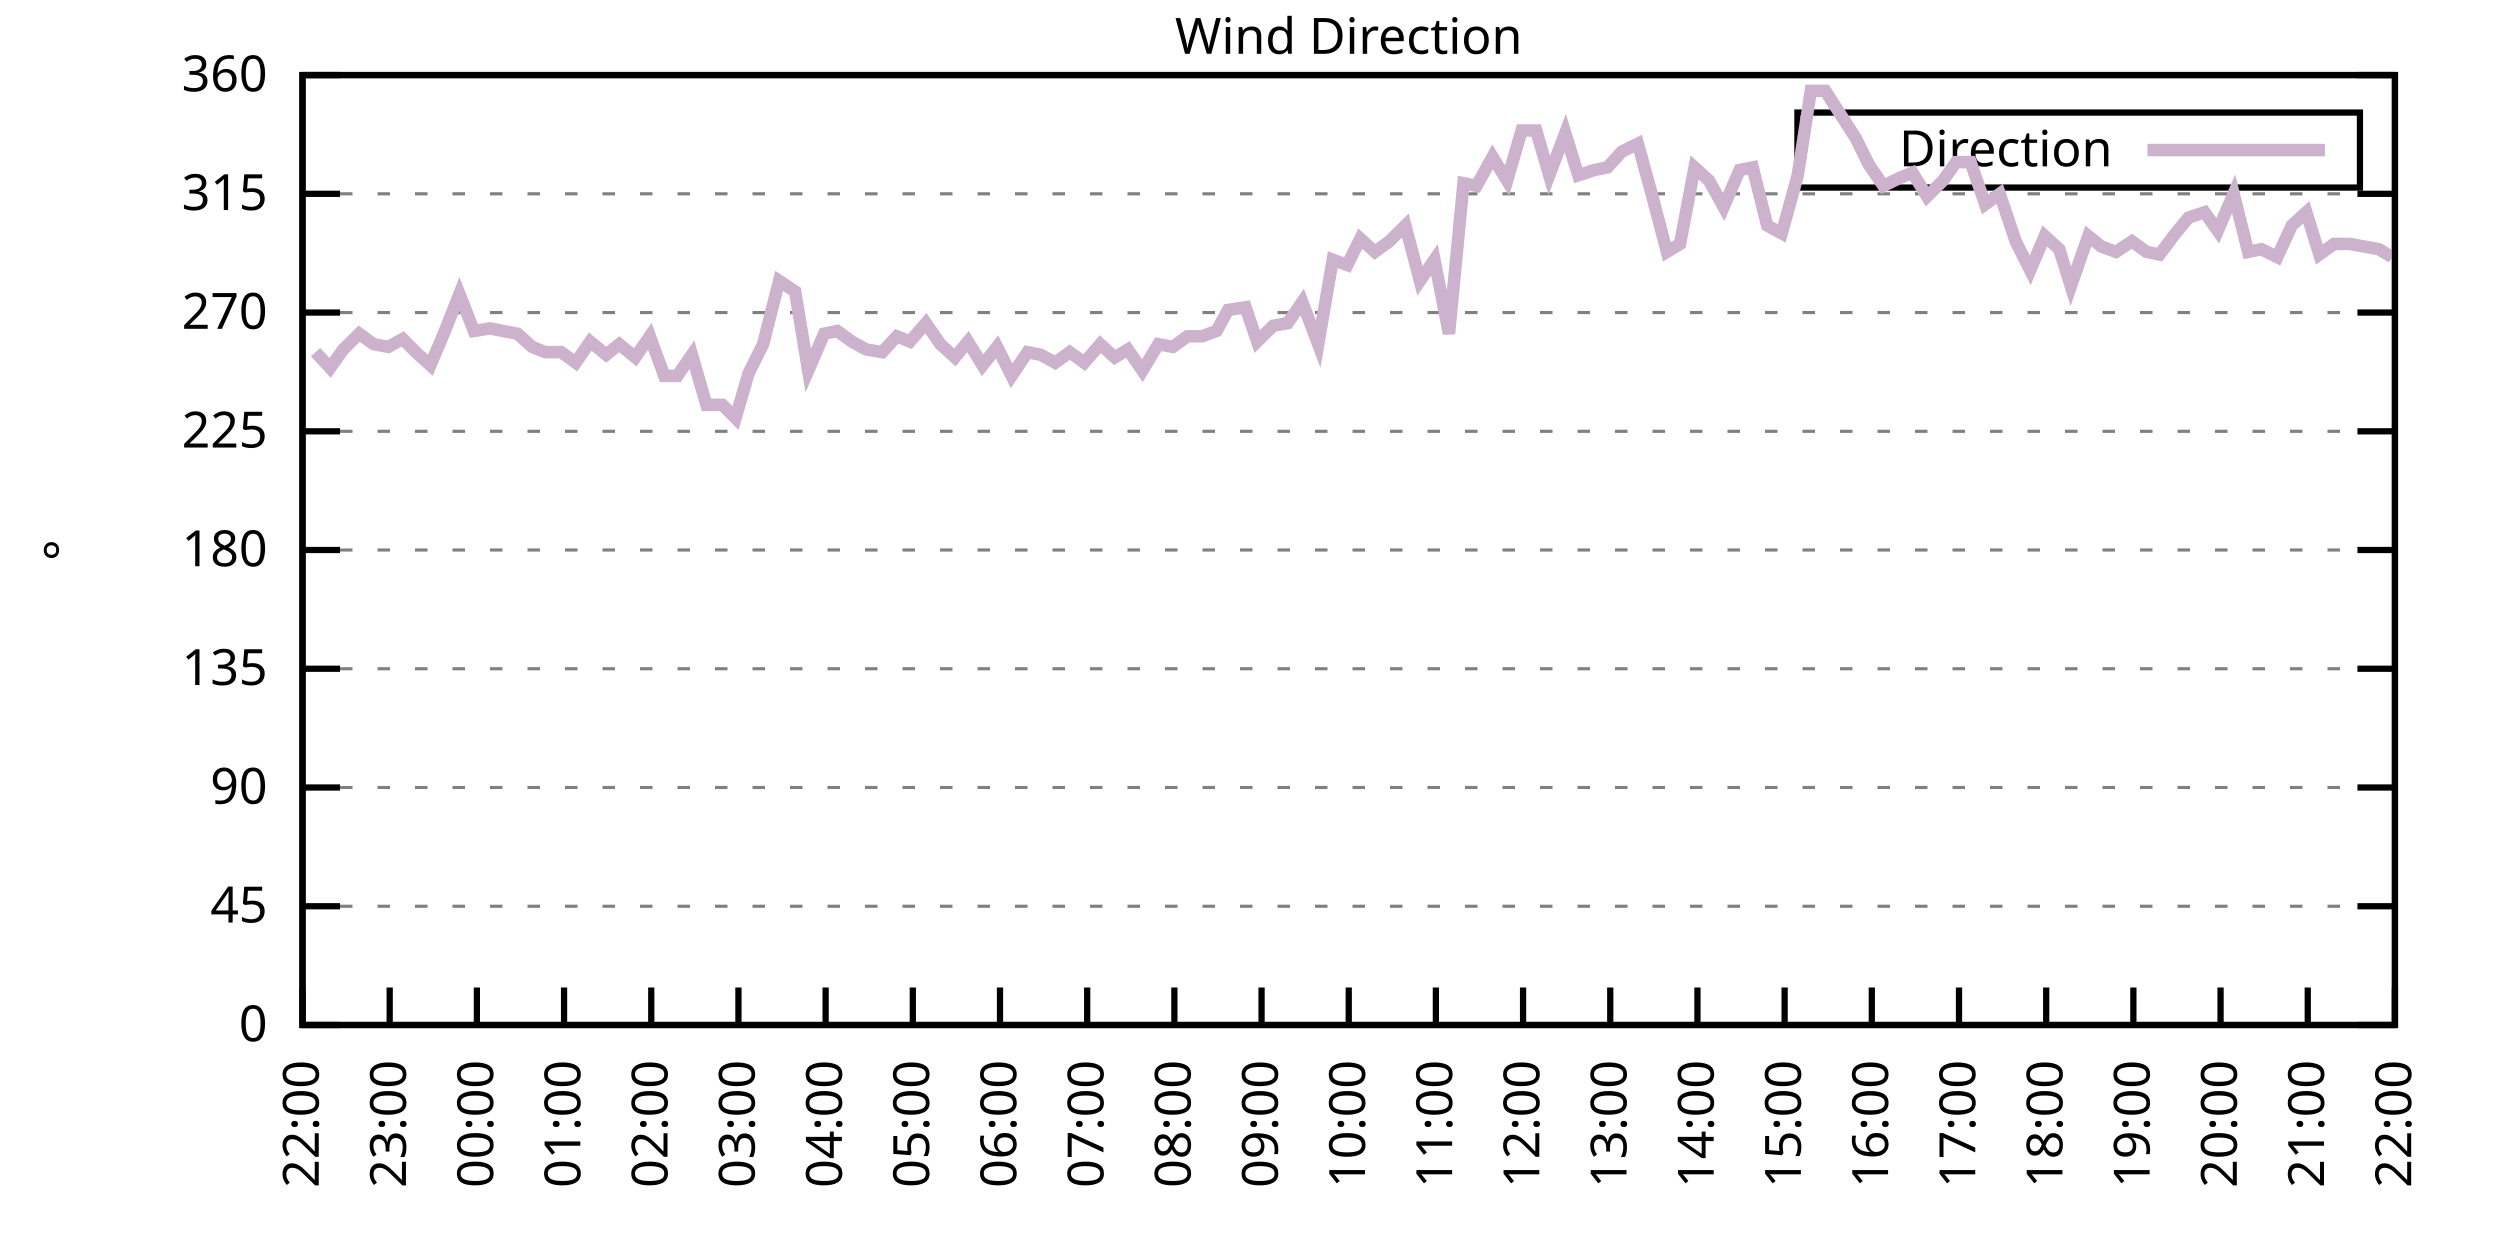
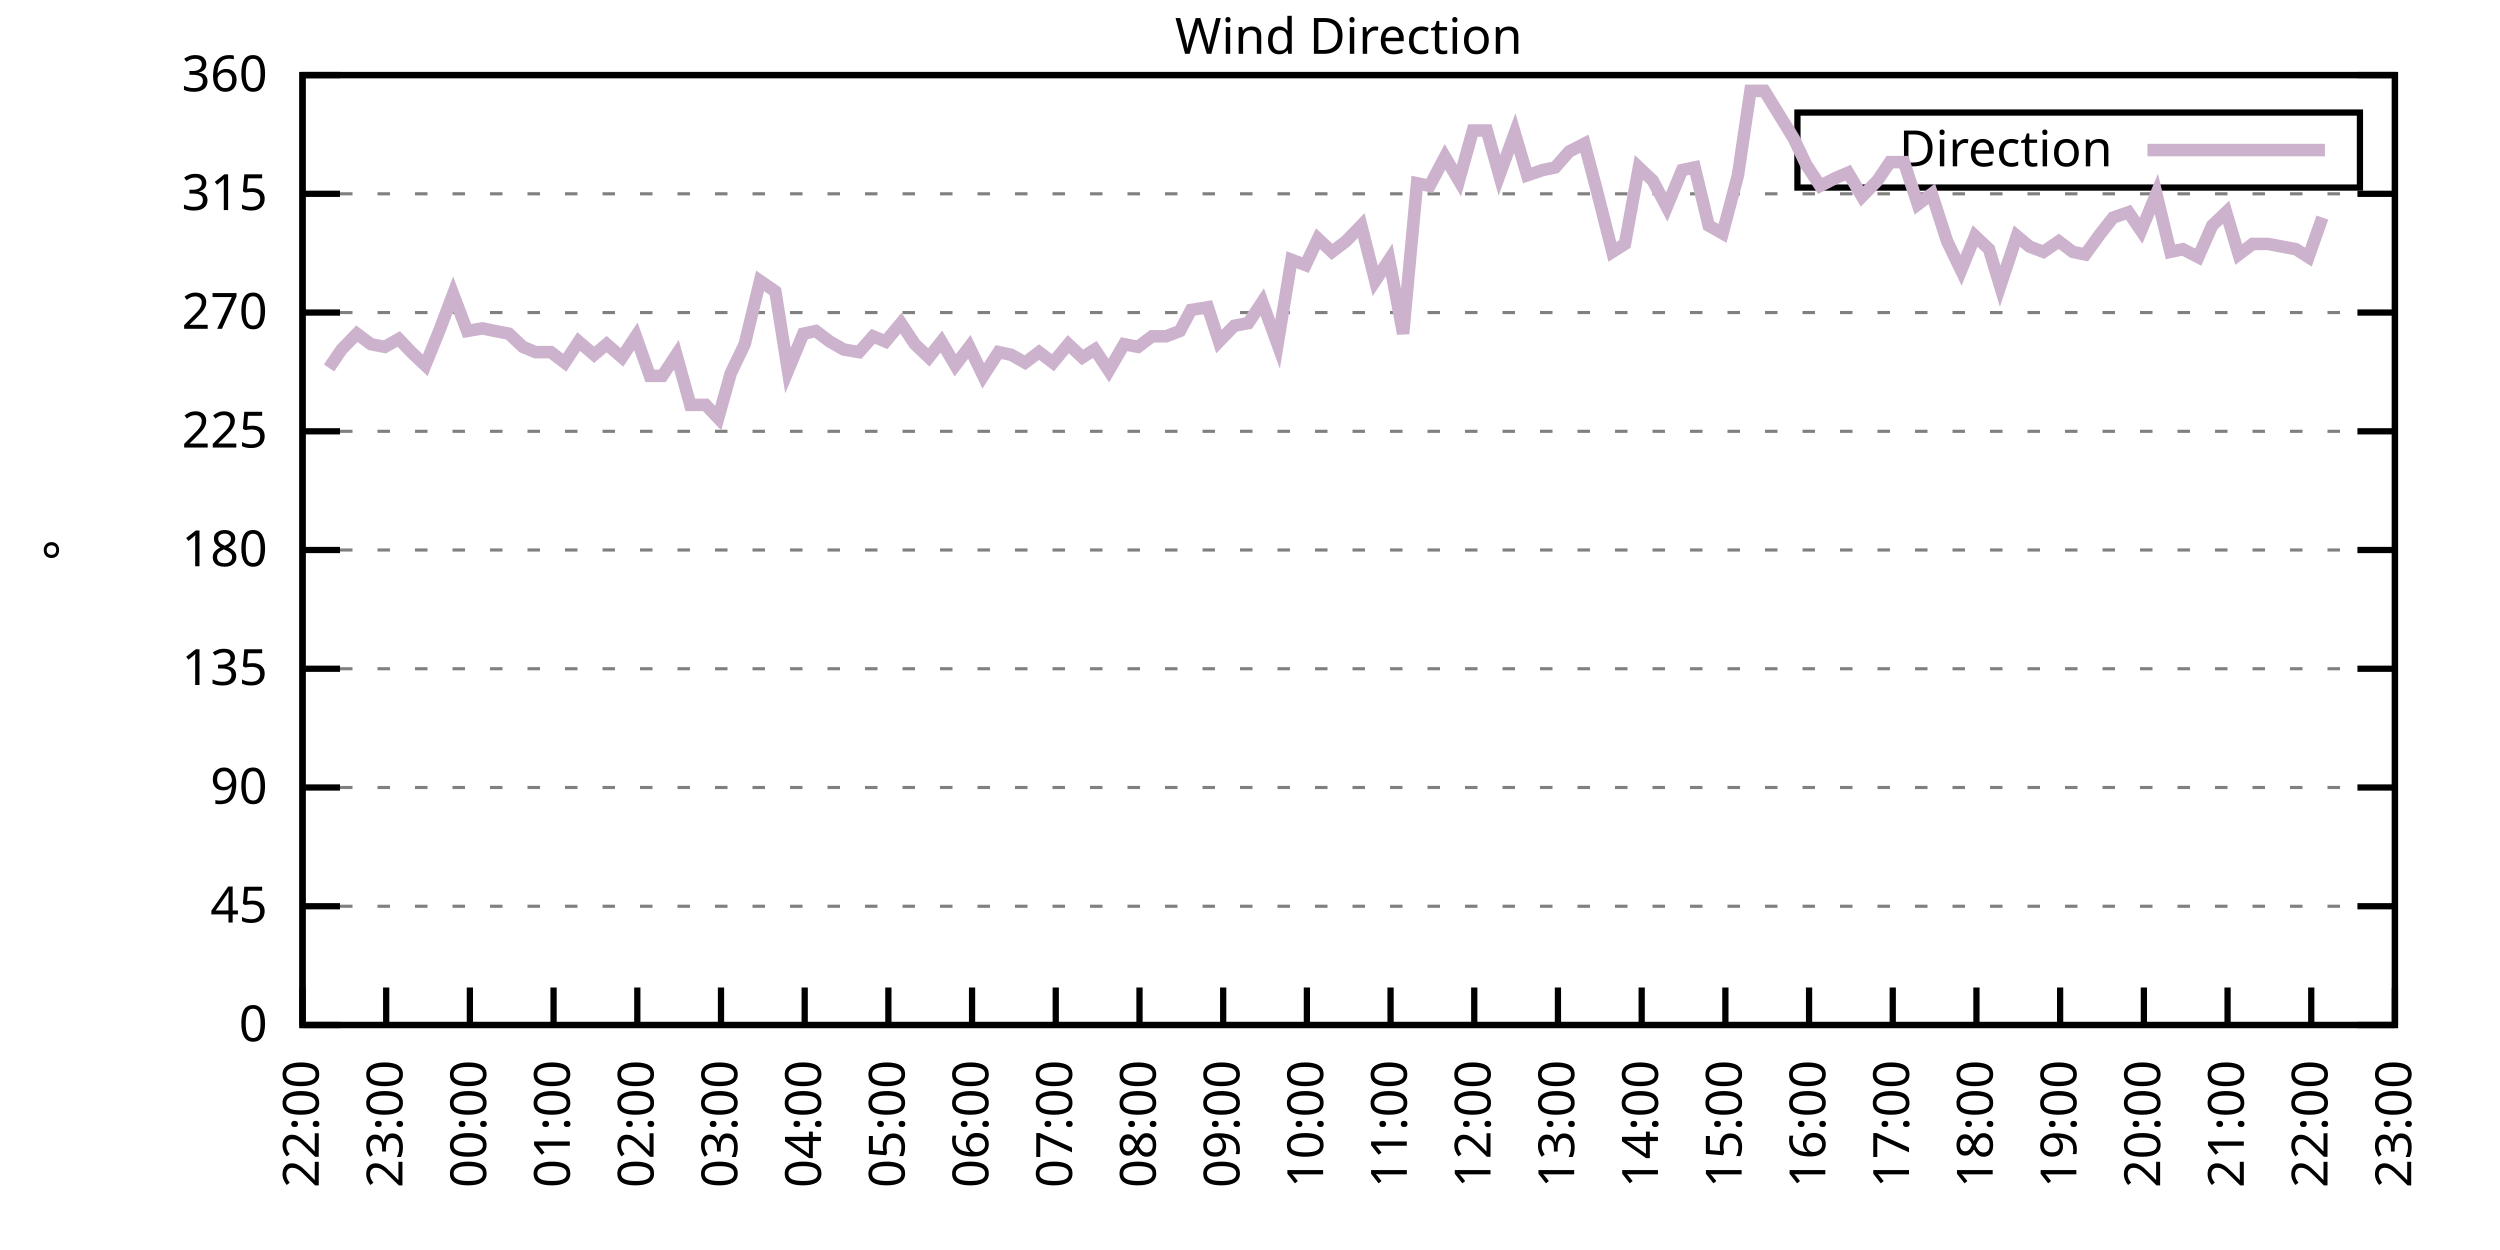
<svg xmlns="http://www.w3.org/2000/svg" xmlns:xlink="http://www.w3.org/1999/xlink" width="400" height="200" viewBox="0 0 400 200">
  <g id="gnuplot_canvas">
    <rect x="0" y="0" width="400" height="200" fill="none" />
    <defs>
      <circle id="gpDot" r="0.5" stroke-width="0.5" stroke="currentColor" />
      <path id="gpPt0" stroke-width="0.333" stroke="currentColor" d="M-1,0 h2 M0,-1 v2" />
      <path id="gpPt1" stroke-width="0.333" stroke="currentColor" d="M-1,-1 L1,1 M1,-1 L-1,1" />
      <path id="gpPt2" stroke-width="0.333" stroke="currentColor" d="M-1,0 L1,0 M0,-1 L0,1 M-1,-1 L1,1 M-1,1 L1,-1" />
      <rect id="gpPt3" stroke-width="0.333" stroke="currentColor" x="-1" y="-1" width="2" height="2" />
      <rect id="gpPt4" stroke-width="0.333" stroke="currentColor" fill="currentColor" x="-1" y="-1" width="2" height="2" />
      <circle id="gpPt5" stroke-width="0.333" stroke="currentColor" cx="0" cy="0" r="1" />
      <use xlink:href="#gpPt5" id="gpPt6" fill="currentColor" stroke="none" />
      <path id="gpPt7" stroke-width="0.333" stroke="currentColor" d="M0,-1.33 L-1.33,0.67 L1.33,0.67 z" />
      <use xlink:href="#gpPt7" id="gpPt8" fill="currentColor" stroke="none" />
      <use xlink:href="#gpPt7" id="gpPt9" stroke="currentColor" transform="rotate(180)" />
      <use xlink:href="#gpPt9" id="gpPt10" fill="currentColor" stroke="none" />
      <use xlink:href="#gpPt3" id="gpPt11" stroke="currentColor" transform="rotate(45)" />
      <use xlink:href="#gpPt11" id="gpPt12" fill="currentColor" stroke="none" />
      <path id="gpPt13" stroke-width="0.333" stroke="currentColor" d="M0,1.330 L1.265,0.411 L0.782,-1.067 L-0.782,-1.076 L-1.265,0.411 z" />
      <use xlink:href="#gpPt13" id="gpPt14" fill="currentColor" stroke="none" />
      <filter id="textbox" filterUnits="objectBoundingBox" x="0" y="0" height="1" width="1">
        <feFlood flood-color="white" flood-opacity="1" result="bgnd" />
        <feComposite in="SourceGraphic" in2="bgnd" operator="atop" />
      </filter>
      <filter id="greybox" filterUnits="objectBoundingBox" x="0" y="0" height="1" width="1">
        <feFlood flood-color="lightgrey" flood-opacity="1" result="grey" />
        <feComposite in="SourceGraphic" in2="grey" operator="atop" />
      </filter>
    </defs>
    <g fill="none" color="white" stroke="currentColor" stroke-width="1.00" stroke-linecap="butt" stroke-linejoin="miter">
</g>
    <g fill="none" color="black" stroke="currentColor" stroke-width="1.00" stroke-linecap="butt" stroke-linejoin="miter">
      <g stroke="none" shape-rendering="crispEdges">
        <polygon fill="rgb(255, 255, 255)" points="48.40,164.00 383.18,164.00 383.18,12.02 48.40,12.02 " />
      </g>
    </g>
    <g fill="none" color="black" stroke="currentColor" stroke-width="1.00" stroke-linecap="butt" stroke-linejoin="miter">
</g>
    <g fill="none" color="black" stroke="black" stroke-width="0.50" stroke-linecap="butt" stroke-linejoin="miter">
</g>
    <g fill="none" color="gray" stroke="currentColor" stroke-width="0.50" stroke-linecap="butt" stroke-linejoin="miter">
      <path stroke="gray" stroke-dasharray="2,4" class="gridline" d="M48.40,164.00 L383.19,164.00  " />
    </g>
    <g fill="none" color="gray" stroke="gray" stroke-width="1.00" stroke-linecap="butt" stroke-linejoin="miter">
</g>
    <g fill="none" color="black" stroke="currentColor" stroke-width="1.00" stroke-linecap="butt" stroke-linejoin="miter">
      <path stroke="black" d="M48.40,164.00 L54.40,164.00 M383.19,164.00 L377.19,164.00  " />
      <g transform="translate(42.80,166.60)" stroke="none" fill="black" font-family="Sans" font-size="8.00" text-anchor="end">
        <text>
          <tspan font-family="Sans"> 0</tspan>
        </text>
      </g>
    </g>
    <g fill="none" color="black" stroke="currentColor" stroke-width="1.00" stroke-linecap="butt" stroke-linejoin="miter">
</g>
    <g fill="none" color="black" stroke="black" stroke-width="0.50" stroke-linecap="butt" stroke-linejoin="miter">
</g>
    <g fill="none" color="gray" stroke="currentColor" stroke-width="0.50" stroke-linecap="butt" stroke-linejoin="miter">
      <path stroke="gray" stroke-dasharray="2,4" class="gridline" d="M48.40,145.00 L383.19,145.00  " />
    </g>
    <g fill="none" color="gray" stroke="gray" stroke-width="1.00" stroke-linecap="butt" stroke-linejoin="miter">
</g>
    <g fill="none" color="black" stroke="currentColor" stroke-width="1.00" stroke-linecap="butt" stroke-linejoin="miter">
      <path stroke="black" d="M48.40,145.00 L54.40,145.00 M383.19,145.00 L377.19,145.00  " />
      <g transform="translate(42.80,147.60)" stroke="none" fill="black" font-family="Sans" font-size="8.00" text-anchor="end">
        <text>
          <tspan font-family="Sans"> 45</tspan>
        </text>
      </g>
    </g>
    <g fill="none" color="black" stroke="currentColor" stroke-width="1.00" stroke-linecap="butt" stroke-linejoin="miter">
</g>
    <g fill="none" color="black" stroke="black" stroke-width="0.50" stroke-linecap="butt" stroke-linejoin="miter">
</g>
    <g fill="none" color="gray" stroke="currentColor" stroke-width="0.50" stroke-linecap="butt" stroke-linejoin="miter">
      <path stroke="gray" stroke-dasharray="2,4" class="gridline" d="M48.40,126.00 L383.19,126.00  " />
    </g>
    <g fill="none" color="gray" stroke="gray" stroke-width="1.00" stroke-linecap="butt" stroke-linejoin="miter">
</g>
    <g fill="none" color="black" stroke="currentColor" stroke-width="1.00" stroke-linecap="butt" stroke-linejoin="miter">
      <path stroke="black" d="M48.40,126.00 L54.40,126.00 M383.19,126.00 L377.19,126.00  " />
      <g transform="translate(42.80,128.60)" stroke="none" fill="black" font-family="Sans" font-size="8.00" text-anchor="end">
        <text>
          <tspan font-family="Sans"> 90</tspan>
        </text>
      </g>
    </g>
    <g fill="none" color="black" stroke="currentColor" stroke-width="1.00" stroke-linecap="butt" stroke-linejoin="miter">
</g>
    <g fill="none" color="black" stroke="black" stroke-width="0.50" stroke-linecap="butt" stroke-linejoin="miter">
</g>
    <g fill="none" color="gray" stroke="currentColor" stroke-width="0.50" stroke-linecap="butt" stroke-linejoin="miter">
      <path stroke="gray" stroke-dasharray="2,4" class="gridline" d="M48.40,107.00 L383.19,107.00  " />
    </g>
    <g fill="none" color="gray" stroke="gray" stroke-width="1.00" stroke-linecap="butt" stroke-linejoin="miter">
</g>
    <g fill="none" color="black" stroke="currentColor" stroke-width="1.00" stroke-linecap="butt" stroke-linejoin="miter">
      <path stroke="black" d="M48.40,107.00 L54.40,107.00 M383.19,107.00 L377.19,107.00  " />
      <g transform="translate(42.80,109.60)" stroke="none" fill="black" font-family="Sans" font-size="8.00" text-anchor="end">
        <text>
          <tspan font-family="Sans"> 135</tspan>
        </text>
      </g>
    </g>
    <g fill="none" color="black" stroke="currentColor" stroke-width="1.00" stroke-linecap="butt" stroke-linejoin="miter">
</g>
    <g fill="none" color="black" stroke="black" stroke-width="0.50" stroke-linecap="butt" stroke-linejoin="miter">
</g>
    <g fill="none" color="gray" stroke="currentColor" stroke-width="0.50" stroke-linecap="butt" stroke-linejoin="miter">
      <path stroke="gray" stroke-dasharray="2,4" class="gridline" d="M48.40,88.00 L383.19,88.00  " />
    </g>
    <g fill="none" color="gray" stroke="gray" stroke-width="1.00" stroke-linecap="butt" stroke-linejoin="miter">
</g>
    <g fill="none" color="black" stroke="currentColor" stroke-width="1.00" stroke-linecap="butt" stroke-linejoin="miter">
      <path stroke="black" d="M48.40,88.00 L54.40,88.00 M383.19,88.00 L377.19,88.00  " />
      <g transform="translate(42.80,90.60)" stroke="none" fill="black" font-family="Sans" font-size="8.00" text-anchor="end">
        <text>
          <tspan font-family="Sans"> 180</tspan>
        </text>
      </g>
    </g>
    <g fill="none" color="black" stroke="currentColor" stroke-width="1.00" stroke-linecap="butt" stroke-linejoin="miter">
</g>
    <g fill="none" color="black" stroke="black" stroke-width="0.50" stroke-linecap="butt" stroke-linejoin="miter">
</g>
    <g fill="none" color="gray" stroke="currentColor" stroke-width="0.50" stroke-linecap="butt" stroke-linejoin="miter">
      <path stroke="gray" stroke-dasharray="2,4" class="gridline" d="M48.40,69.01 L383.19,69.01  " />
    </g>
    <g fill="none" color="gray" stroke="gray" stroke-width="1.00" stroke-linecap="butt" stroke-linejoin="miter">
</g>
    <g fill="none" color="black" stroke="currentColor" stroke-width="1.00" stroke-linecap="butt" stroke-linejoin="miter">
      <path stroke="black" d="M48.40,69.01 L54.40,69.01 M383.19,69.01 L377.19,69.01  " />
      <g transform="translate(42.80,71.61)" stroke="none" fill="black" font-family="Sans" font-size="8.00" text-anchor="end">
        <text>
          <tspan font-family="Sans"> 225</tspan>
        </text>
      </g>
    </g>
    <g fill="none" color="black" stroke="currentColor" stroke-width="1.00" stroke-linecap="butt" stroke-linejoin="miter">
</g>
    <g fill="none" color="black" stroke="black" stroke-width="0.50" stroke-linecap="butt" stroke-linejoin="miter">
</g>
    <g fill="none" color="gray" stroke="currentColor" stroke-width="0.50" stroke-linecap="butt" stroke-linejoin="miter">
      <path stroke="gray" stroke-dasharray="2,4" class="gridline" d="M48.40,50.01 L383.19,50.01  " />
    </g>
    <g fill="none" color="gray" stroke="gray" stroke-width="1.00" stroke-linecap="butt" stroke-linejoin="miter">
</g>
    <g fill="none" color="black" stroke="currentColor" stroke-width="1.00" stroke-linecap="butt" stroke-linejoin="miter">
      <path stroke="black" d="M48.40,50.01 L54.40,50.01 M383.19,50.01 L377.19,50.01  " />
      <g transform="translate(42.80,52.61)" stroke="none" fill="black" font-family="Sans" font-size="8.00" text-anchor="end">
        <text>
          <tspan font-family="Sans"> 270</tspan>
        </text>
      </g>
    </g>
    <g fill="none" color="black" stroke="currentColor" stroke-width="1.00" stroke-linecap="butt" stroke-linejoin="miter">
</g>
    <g fill="none" color="black" stroke="black" stroke-width="0.50" stroke-linecap="butt" stroke-linejoin="miter">
</g>
    <g fill="none" color="gray" stroke="currentColor" stroke-width="0.50" stroke-linecap="butt" stroke-linejoin="miter">
      <path stroke="gray" stroke-dasharray="2,4" class="gridline" d="M48.40,31.01 L383.19,31.01  " />
    </g>
    <g fill="none" color="gray" stroke="gray" stroke-width="1.00" stroke-linecap="butt" stroke-linejoin="miter">
</g>
    <g fill="none" color="black" stroke="currentColor" stroke-width="1.00" stroke-linecap="butt" stroke-linejoin="miter">
      <path stroke="black" d="M48.40,31.01 L54.40,31.01 M383.19,31.01 L377.19,31.01  " />
      <g transform="translate(42.80,33.61)" stroke="none" fill="black" font-family="Sans" font-size="8.00" text-anchor="end">
        <text>
          <tspan font-family="Sans"> 315</tspan>
        </text>
      </g>
    </g>
    <g fill="none" color="black" stroke="currentColor" stroke-width="1.00" stroke-linecap="butt" stroke-linejoin="miter">
</g>
    <g fill="none" color="black" stroke="black" stroke-width="0.50" stroke-linecap="butt" stroke-linejoin="miter">
</g>
    <g fill="none" color="gray" stroke="currentColor" stroke-width="0.50" stroke-linecap="butt" stroke-linejoin="miter">
      <path stroke="gray" stroke-dasharray="2,4" class="gridline" d="M48.40,12.01 L383.19,12.01  " />
    </g>
    <g fill="none" color="gray" stroke="gray" stroke-width="1.00" stroke-linecap="butt" stroke-linejoin="miter">
</g>
    <g fill="none" color="black" stroke="currentColor" stroke-width="1.00" stroke-linecap="butt" stroke-linejoin="miter">
      <path stroke="black" d="M48.40,12.01 L54.40,12.01 M383.19,12.01 L377.19,12.01  " />
      <g transform="translate(42.80,14.61)" stroke="none" fill="black" font-family="Sans" font-size="8.00" text-anchor="end">
        <text>
          <tspan font-family="Sans"> 360</tspan>
        </text>
      </g>
    </g>
    <g fill="none" color="black" stroke="currentColor" stroke-width="1.00" stroke-linecap="butt" stroke-linejoin="miter">
      <path stroke="black" d="M48.40,164.00 L48.40,158.00  " />
      <g transform="translate(51.00,169.60) rotate(270.00)" stroke="none" fill="black" font-family="Sans" font-size="8.00" text-anchor="end">
        <text>
          <tspan font-family="Sans">22:00</tspan>
        </text>
      </g>
    </g>
    <g fill="none" color="black" stroke="currentColor" stroke-width="1.00" stroke-linecap="butt" stroke-linejoin="miter">
-       <path stroke="black" d="M62.35,164.00 L62.35,158.00  " />
-       <g transform="translate(64.95,169.60) rotate(270.00)" stroke="none" fill="black" font-family="Sans" font-size="8.00" text-anchor="end">
+       <path stroke="black" d="M61.79,164.00 L61.79,158.00  " />
+       <g transform="translate(64.39,169.60) rotate(270.00)" stroke="none" fill="black" font-family="Sans" font-size="8.00" text-anchor="end">
        <text>
          <tspan font-family="Sans">23:00</tspan>
        </text>
      </g>
    </g>
    <g fill="none" color="black" stroke="currentColor" stroke-width="1.00" stroke-linecap="butt" stroke-linejoin="miter">
-       <path stroke="black" d="M76.30,164.00 L76.30,158.00  " />
-       <g transform="translate(78.90,169.60) rotate(270.00)" stroke="none" fill="black" font-family="Sans" font-size="8.00" text-anchor="end">
+       <path stroke="black" d="M75.18,164.00 L75.18,158.00  " />
+       <g transform="translate(77.78,169.60) rotate(270.00)" stroke="none" fill="black" font-family="Sans" font-size="8.00" text-anchor="end">
        <text>
          <tspan font-family="Sans">00:00</tspan>
        </text>
      </g>
    </g>
    <g fill="none" color="black" stroke="currentColor" stroke-width="1.00" stroke-linecap="butt" stroke-linejoin="miter">
-       <path stroke="black" d="M90.25,164.00 L90.25,158.00  " />
-       <g transform="translate(92.85,169.60) rotate(270.00)" stroke="none" fill="black" font-family="Sans" font-size="8.00" text-anchor="end">
+       <path stroke="black" d="M88.57,164.00 L88.57,158.00  " />
+       <g transform="translate(91.17,169.60) rotate(270.00)" stroke="none" fill="black" font-family="Sans" font-size="8.00" text-anchor="end">
        <text>
          <tspan font-family="Sans">01:00</tspan>
        </text>
      </g>
    </g>
    <g fill="none" color="black" stroke="currentColor" stroke-width="1.00" stroke-linecap="butt" stroke-linejoin="miter">
-       <path stroke="black" d="M104.20,164.00 L104.20,158.00  " />
-       <g transform="translate(106.80,169.60) rotate(270.00)" stroke="none" fill="black" font-family="Sans" font-size="8.00" text-anchor="end">
+       <path stroke="black" d="M101.97,164.00 L101.97,158.00  " />
+       <g transform="translate(104.57,169.60) rotate(270.00)" stroke="none" fill="black" font-family="Sans" font-size="8.00" text-anchor="end">
        <text>
          <tspan font-family="Sans">02:00</tspan>
        </text>
      </g>
    </g>
    <g fill="none" color="black" stroke="currentColor" stroke-width="1.00" stroke-linecap="butt" stroke-linejoin="miter">
-       <path stroke="black" d="M118.15,164.00 L118.15,158.00  " />
-       <g transform="translate(120.75,169.60) rotate(270.00)" stroke="none" fill="black" font-family="Sans" font-size="8.00" text-anchor="end">
+       <path stroke="black" d="M115.36,164.00 L115.36,158.00  " />
+       <g transform="translate(117.96,169.60) rotate(270.00)" stroke="none" fill="black" font-family="Sans" font-size="8.00" text-anchor="end">
        <text>
          <tspan font-family="Sans">03:00</tspan>
        </text>
      </g>
    </g>
    <g fill="none" color="black" stroke="currentColor" stroke-width="1.00" stroke-linecap="butt" stroke-linejoin="miter">
-       <path stroke="black" d="M132.10,164.00 L132.10,158.00  " />
-       <g transform="translate(134.70,169.60) rotate(270.00)" stroke="none" fill="black" font-family="Sans" font-size="8.00" text-anchor="end">
+       <path stroke="black" d="M128.75,164.00 L128.75,158.00  " />
+       <g transform="translate(131.35,169.60) rotate(270.00)" stroke="none" fill="black" font-family="Sans" font-size="8.00" text-anchor="end">
        <text>
          <tspan font-family="Sans">04:00</tspan>
        </text>
      </g>
    </g>
    <g fill="none" color="black" stroke="currentColor" stroke-width="1.00" stroke-linecap="butt" stroke-linejoin="miter">
-       <path stroke="black" d="M146.05,164.00 L146.05,158.00  " />
-       <g transform="translate(148.65,169.60) rotate(270.00)" stroke="none" fill="black" font-family="Sans" font-size="8.00" text-anchor="end">
+       <path stroke="black" d="M142.14,164.00 L142.14,158.00  " />
+       <g transform="translate(144.74,169.60) rotate(270.00)" stroke="none" fill="black" font-family="Sans" font-size="8.00" text-anchor="end">
        <text>
          <tspan font-family="Sans">05:00</tspan>
        </text>
      </g>
    </g>
    <g fill="none" color="black" stroke="currentColor" stroke-width="1.00" stroke-linecap="butt" stroke-linejoin="miter">
-       <path stroke="black" d="M160.00,164.00 L160.00,158.00  " />
-       <g transform="translate(162.60,169.60) rotate(270.00)" stroke="none" fill="black" font-family="Sans" font-size="8.00" text-anchor="end">
+       <path stroke="black" d="M155.53,164.00 L155.53,158.00  " />
+       <g transform="translate(158.13,169.60) rotate(270.00)" stroke="none" fill="black" font-family="Sans" font-size="8.00" text-anchor="end">
        <text>
          <tspan font-family="Sans">06:00</tspan>
        </text>
      </g>
    </g>
    <g fill="none" color="black" stroke="currentColor" stroke-width="1.00" stroke-linecap="butt" stroke-linejoin="miter">
-       <path stroke="black" d="M173.95,164.00 L173.95,158.00  " />
-       <g transform="translate(176.55,169.60) rotate(270.00)" stroke="none" fill="black" font-family="Sans" font-size="8.00" text-anchor="end">
+       <path stroke="black" d="M168.92,164.00 L168.92,158.00  " />
+       <g transform="translate(171.52,169.60) rotate(270.00)" stroke="none" fill="black" font-family="Sans" font-size="8.00" text-anchor="end">
        <text>
          <tspan font-family="Sans">07:00</tspan>
        </text>
      </g>
    </g>
    <g fill="none" color="black" stroke="currentColor" stroke-width="1.00" stroke-linecap="butt" stroke-linejoin="miter">
-       <path stroke="black" d="M187.90,164.00 L187.90,158.00  " />
-       <g transform="translate(190.50,169.60) rotate(270.00)" stroke="none" fill="black" font-family="Sans" font-size="8.00" text-anchor="end">
+       <path stroke="black" d="M182.32,164.00 L182.32,158.00  " />
+       <g transform="translate(184.92,169.60) rotate(270.00)" stroke="none" fill="black" font-family="Sans" font-size="8.00" text-anchor="end">
        <text>
          <tspan font-family="Sans">08:00</tspan>
        </text>
      </g>
    </g>
    <g fill="none" color="black" stroke="currentColor" stroke-width="1.00" stroke-linecap="butt" stroke-linejoin="miter">
-       <path stroke="black" d="M201.85,164.00 L201.85,158.00  " />
-       <g transform="translate(204.45,169.60) rotate(270.00)" stroke="none" fill="black" font-family="Sans" font-size="8.00" text-anchor="end">
+       <path stroke="black" d="M195.71,164.00 L195.71,158.00  " />
+       <g transform="translate(198.31,169.60) rotate(270.00)" stroke="none" fill="black" font-family="Sans" font-size="8.00" text-anchor="end">
        <text>
          <tspan font-family="Sans">09:00</tspan>
        </text>
      </g>
    </g>
    <g fill="none" color="black" stroke="currentColor" stroke-width="1.00" stroke-linecap="butt" stroke-linejoin="miter">
-       <path stroke="black" d="M215.80,164.00 L215.80,158.00  " />
-       <g transform="translate(218.40,169.60) rotate(270.00)" stroke="none" fill="black" font-family="Sans" font-size="8.00" text-anchor="end">
+       <path stroke="black" d="M209.10,164.00 L209.10,158.00  " />
+       <g transform="translate(211.70,169.60) rotate(270.00)" stroke="none" fill="black" font-family="Sans" font-size="8.00" text-anchor="end">
        <text>
          <tspan font-family="Sans">10:00</tspan>
        </text>
      </g>
    </g>
    <g fill="none" color="black" stroke="currentColor" stroke-width="1.00" stroke-linecap="butt" stroke-linejoin="miter">
-       <path stroke="black" d="M229.74,164.00 L229.74,158.00  " />
-       <g transform="translate(232.34,169.60) rotate(270.00)" stroke="none" fill="black" font-family="Sans" font-size="8.00" text-anchor="end">
+       <path stroke="black" d="M222.49,164.00 L222.49,158.00  " />
+       <g transform="translate(225.09,169.60) rotate(270.00)" stroke="none" fill="black" font-family="Sans" font-size="8.00" text-anchor="end">
        <text>
          <tspan font-family="Sans">11:00</tspan>
        </text>
      </g>
    </g>
    <g fill="none" color="black" stroke="currentColor" stroke-width="1.00" stroke-linecap="butt" stroke-linejoin="miter">
-       <path stroke="black" d="M243.69,164.00 L243.69,158.00  " />
-       <g transform="translate(246.29,169.60) rotate(270.00)" stroke="none" fill="black" font-family="Sans" font-size="8.00" text-anchor="end">
+       <path stroke="black" d="M235.88,164.00 L235.88,158.00  " />
+       <g transform="translate(238.48,169.60) rotate(270.00)" stroke="none" fill="black" font-family="Sans" font-size="8.00" text-anchor="end">
        <text>
          <tspan font-family="Sans">12:00</tspan>
        </text>
      </g>
    </g>
    <g fill="none" color="black" stroke="currentColor" stroke-width="1.00" stroke-linecap="butt" stroke-linejoin="miter">
-       <path stroke="black" d="M257.64,164.00 L257.64,158.00  " />
-       <g transform="translate(260.24,169.60) rotate(270.00)" stroke="none" fill="black" font-family="Sans" font-size="8.00" text-anchor="end">
+       <path stroke="black" d="M249.27,164.00 L249.27,158.00  " />
+       <g transform="translate(251.87,169.60) rotate(270.00)" stroke="none" fill="black" font-family="Sans" font-size="8.00" text-anchor="end">
        <text>
          <tspan font-family="Sans">13:00</tspan>
        </text>
      </g>
    </g>
    <g fill="none" color="black" stroke="currentColor" stroke-width="1.00" stroke-linecap="butt" stroke-linejoin="miter">
-       <path stroke="black" d="M271.59,164.00 L271.59,158.00  " />
-       <g transform="translate(274.19,169.60) rotate(270.00)" stroke="none" fill="black" font-family="Sans" font-size="8.00" text-anchor="end">
+       <path stroke="black" d="M262.67,164.00 L262.67,158.00  " />
+       <g transform="translate(265.27,169.60) rotate(270.00)" stroke="none" fill="black" font-family="Sans" font-size="8.00" text-anchor="end">
        <text>
          <tspan font-family="Sans">14:00</tspan>
        </text>
      </g>
    </g>
    <g fill="none" color="black" stroke="currentColor" stroke-width="1.00" stroke-linecap="butt" stroke-linejoin="miter">
-       <path stroke="black" d="M285.54,164.00 L285.54,158.00  " />
-       <g transform="translate(288.14,169.60) rotate(270.00)" stroke="none" fill="black" font-family="Sans" font-size="8.00" text-anchor="end">
+       <path stroke="black" d="M276.06,164.00 L276.06,158.00  " />
+       <g transform="translate(278.66,169.60) rotate(270.00)" stroke="none" fill="black" font-family="Sans" font-size="8.00" text-anchor="end">
        <text>
          <tspan font-family="Sans">15:00</tspan>
        </text>
      </g>
    </g>
    <g fill="none" color="black" stroke="currentColor" stroke-width="1.00" stroke-linecap="butt" stroke-linejoin="miter">
-       <path stroke="black" d="M299.49,164.00 L299.49,158.00  " />
-       <g transform="translate(302.09,169.60) rotate(270.00)" stroke="none" fill="black" font-family="Sans" font-size="8.00" text-anchor="end">
+       <path stroke="black" d="M289.45,164.00 L289.45,158.00  " />
+       <g transform="translate(292.05,169.60) rotate(270.00)" stroke="none" fill="black" font-family="Sans" font-size="8.00" text-anchor="end">
        <text>
          <tspan font-family="Sans">16:00</tspan>
        </text>
      </g>
    </g>
    <g fill="none" color="black" stroke="currentColor" stroke-width="1.00" stroke-linecap="butt" stroke-linejoin="miter">
-       <path stroke="black" d="M313.44,164.00 L313.44,158.00  " />
-       <g transform="translate(316.04,169.60) rotate(270.00)" stroke="none" fill="black" font-family="Sans" font-size="8.00" text-anchor="end">
+       <path stroke="black" d="M302.84,164.00 L302.84,158.00  " />
+       <g transform="translate(305.44,169.60) rotate(270.00)" stroke="none" fill="black" font-family="Sans" font-size="8.00" text-anchor="end">
        <text>
          <tspan font-family="Sans">17:00</tspan>
        </text>
      </g>
    </g>
    <g fill="none" color="black" stroke="currentColor" stroke-width="1.00" stroke-linecap="butt" stroke-linejoin="miter">
-       <path stroke="black" d="M327.39,164.00 L327.39,158.00  " />
-       <g transform="translate(329.99,169.60) rotate(270.00)" stroke="none" fill="black" font-family="Sans" font-size="8.00" text-anchor="end">
+       <path stroke="black" d="M316.23,164.00 L316.23,158.00  " />
+       <g transform="translate(318.83,169.60) rotate(270.00)" stroke="none" fill="black" font-family="Sans" font-size="8.00" text-anchor="end">
        <text>
          <tspan font-family="Sans">18:00</tspan>
        </text>
      </g>
    </g>
    <g fill="none" color="black" stroke="currentColor" stroke-width="1.00" stroke-linecap="butt" stroke-linejoin="miter">
-       <path stroke="black" d="M341.34,164.00 L341.34,158.00  " />
-       <g transform="translate(343.94,169.60) rotate(270.00)" stroke="none" fill="black" font-family="Sans" font-size="8.00" text-anchor="end">
+       <path stroke="black" d="M329.62,164.00 L329.62,158.00  " />
+       <g transform="translate(332.22,169.60) rotate(270.00)" stroke="none" fill="black" font-family="Sans" font-size="8.00" text-anchor="end">
        <text>
          <tspan font-family="Sans">19:00</tspan>
        </text>
      </g>
    </g>
    <g fill="none" color="black" stroke="currentColor" stroke-width="1.00" stroke-linecap="butt" stroke-linejoin="miter">
-       <path stroke="black" d="M355.29,164.00 L355.29,158.00  " />
-       <g transform="translate(357.89,169.60) rotate(270.00)" stroke="none" fill="black" font-family="Sans" font-size="8.00" text-anchor="end">
+       <path stroke="black" d="M343.02,164.00 L343.02,158.00  " />
+       <g transform="translate(345.62,169.60) rotate(270.00)" stroke="none" fill="black" font-family="Sans" font-size="8.00" text-anchor="end">
        <text>
          <tspan font-family="Sans">20:00</tspan>
        </text>
      </g>
    </g>
    <g fill="none" color="black" stroke="currentColor" stroke-width="1.00" stroke-linecap="butt" stroke-linejoin="miter">
-       <path stroke="black" d="M369.24,164.00 L369.24,158.00  " />
-       <g transform="translate(371.84,169.60) rotate(270.00)" stroke="none" fill="black" font-family="Sans" font-size="8.00" text-anchor="end">
+       <path stroke="black" d="M356.41,164.00 L356.41,158.00  " />
+       <g transform="translate(359.01,169.60) rotate(270.00)" stroke="none" fill="black" font-family="Sans" font-size="8.00" text-anchor="end">
        <text>
          <tspan font-family="Sans">21:00</tspan>
+         </text>
+       </g>
+     </g>
+     <g fill="none" color="black" stroke="currentColor" stroke-width="1.00" stroke-linecap="butt" stroke-linejoin="miter">
+       <path stroke="black" d="M369.80,164.00 L369.80,158.00  " />
+       <g transform="translate(372.40,169.60) rotate(270.00)" stroke="none" fill="black" font-family="Sans" font-size="8.00" text-anchor="end">
+         <text>
+           <tspan font-family="Sans">22:00</tspan>
        </text>
      </g>
    </g>
    <g fill="none" color="black" stroke="currentColor" stroke-width="1.00" stroke-linecap="butt" stroke-linejoin="miter">
      <path stroke="black" d="M383.19,164.00 L383.19,158.00  " />
      <g transform="translate(385.79,169.60) rotate(270.00)" stroke="none" fill="black" font-family="Sans" font-size="8.00" text-anchor="end">
        <text>
-           <tspan font-family="Sans">22:00</tspan>
+           <tspan font-family="Sans">23:00</tspan>
        </text>
      </g>
    </g>
    <g fill="none" color="black" stroke="currentColor" stroke-width="1.00" stroke-linecap="butt" stroke-linejoin="miter">
</g>
    <g fill="none" color="black" stroke="currentColor" stroke-width="1.00" stroke-linecap="butt" stroke-linejoin="miter">
      <path stroke="black" d="M48.40,12.01 L48.40,164.00 L383.19,164.00 L383.19,12.01 L48.40,12.01 Z  " />
    </g>
    <g fill="none" color="black" stroke="currentColor" stroke-width="1.00" stroke-linecap="butt" stroke-linejoin="miter">
</g>
    <g fill="none" color="black" stroke="currentColor" stroke-width="1.00" stroke-linecap="butt" stroke-linejoin="miter">
      <path stroke="black" d="M287.59,30.01 L287.59,18.01 L377.59,18.01 L377.59,30.01 L287.59,30.01 Z  " />
    </g>
    <g id="Wind_direction_plot_1">
      <g fill="none" color="white" stroke="black" stroke-width="2.00" stroke-linecap="butt" stroke-linejoin="miter">
</g>
      <g fill="none" color="black" stroke="currentColor" stroke-width="2.00" stroke-linecap="butt" stroke-linejoin="miter">
        <g transform="translate(337.99,26.61)" stroke="none" fill="black" font-family="Sans" font-size="8.00" text-anchor="end">
          <text>
            <tspan font-family="Sans">Direction</tspan>
          </text>
        </g>
      </g>
      <g fill="none" color="black" stroke="currentColor" stroke-width="2.00" stroke-linecap="butt" stroke-linejoin="miter">
-         <path stroke="rgb(204, 178, 204)" d="M343.59,24.01 L371.99,24.01 M50.49,56.34 L52.82,58.87 L54.91,55.92 L57.47,53.39 L59.79,55.07 L62.12,55.50   L64.44,54.23 L66.53,56.34 L68.86,58.45 L71.18,52.96 L73.51,47.05 L75.83,52.96 L78.39,52.54 L80.48,52.96   L82.81,53.39 L85.13,55.50 L87.23,56.34 L89.78,56.34 L92.11,58.03 L94.43,54.65 L96.99,56.76 L99.08,55.07   L101.64,57.18 L103.97,53.81 L106.29,60.14 L108.38,60.14 L110.71,56.76 L113.03,64.78 L115.59,64.78 L117.68,66.90   L119.78,59.72 L122.10,55.07 L124.66,44.94 L127.22,46.63 L129.31,59.30 L131.87,53.39 L133.96,52.96 L136.28,54.65   L138.61,55.92 L141.16,56.34 L143.49,53.81 L145.58,54.65 L148.14,51.70 L150.46,55.07 L152.79,57.18 L154.88,54.65   L157.21,58.45 L159.53,55.50 L161.86,60.14 L164.41,56.34 L166.51,56.76 L168.83,58.03 L171.16,56.34 L173.48,58.03   L176.04,55.07 L178.36,57.18 L180.46,55.92 L182.78,59.30 L185.34,55.07 L187.66,55.50 L189.99,53.81 L192.31,53.81   L194.64,52.96 L196.50,49.59 L199.29,49.16 L201.15,54.65 L203.71,52.12 L206.03,51.70 L208.36,48.32 L210.91,55.07   L213.24,41.56 L215.56,42.41 L217.65,38.19 L219.98,40.30 L222.30,38.61 L224.86,36.08 L227.19,44.94 L229.51,41.56   L231.84,53.39 L234.16,29.32 L236.25,29.74 L238.81,25.10 L241.14,28.90 L243.46,20.88 L245.79,20.88 L247.88,28.05   L250.44,21.30 L252.53,28.05 L255.09,27.21 L257.18,26.79 L259.50,24.25 L262.06,22.99 L264.15,30.59 L266.71,40.30   L268.80,39.03 L271.13,26.79 L273.45,28.90 L275.78,33.12 L278.34,27.21 L280.43,26.79 L282.75,36.08 L285.08,37.34   L287.64,28.05 L289.73,14.54 L292.05,14.54 L296.94,22.14 L299.03,26.36 L301.35,29.74 L303.91,28.48 L306.00,27.63   L308.33,31.43 L310.88,28.90 L312.98,25.94 L315.30,25.94 L317.63,32.70 L319.95,31.01 L322.51,38.61 L324.83,43.25   L327.16,37.76 L329.48,39.87 L331.34,45.79 L334.13,37.76 L336.23,39.45 L338.55,40.30 L341.11,38.61 L343.43,40.30   L345.53,40.72 L348.08,37.34 L350.18,34.81 L352.73,33.96 L354.83,36.92 L357.38,31.01 L359.71,40.30 L361.80,39.87   L364.36,41.14 L366.68,36.08 L369.01,33.96 L371.10,40.72 L373.43,39.03 L375.98,39.03 L378.31,39.45 L380.63,39.87   L382.73,41.14  " />
+         <path stroke="rgb(204, 178, 204)" d="M343.59,24.01 L371.99,24.01 M52.64,58.87 L54.65,55.92 L57.10,53.39 L59.34,55.07 L61.57,55.50 L63.80,54.23   L65.81,56.34 L68.04,58.45 L70.27,52.96 L72.50,47.05 L74.74,52.96 L77.19,52.54 L79.20,52.96 L81.43,53.39   L83.66,55.50 L85.67,56.34 L88.13,56.34 L90.36,58.03 L92.59,54.65 L95.05,56.76 L97.06,55.07 L99.51,57.18   L101.74,53.81 L103.98,60.14 L105.98,60.14 L108.22,56.76 L110.45,64.78 L112.90,64.78 L114.91,66.90 L116.92,59.72   L119.15,55.07 L121.61,44.94 L124.06,46.63 L126.07,59.30 L128.53,53.39 L130.54,52.96 L132.77,54.65 L135.00,55.92   L137.45,56.34 L139.69,53.81 L141.69,54.65 L144.15,51.70 L146.38,55.07 L148.61,57.18 L150.62,54.65 L152.85,58.45   L155.09,55.50 L157.32,60.14 L159.77,56.34 L161.78,56.76 L164.01,58.03 L166.25,56.34 L168.48,58.03 L170.93,55.07   L173.17,57.18 L175.17,55.92 L177.41,59.30 L179.86,55.07 L182.09,55.50 L184.32,53.81 L186.56,53.81 L188.79,52.96   L190.57,49.59 L193.25,49.16 L195.04,54.65 L197.49,52.12 L199.73,51.70 L201.96,48.32 L204.41,55.07 L206.64,41.56   L208.88,42.41 L210.88,38.19 L213.12,40.30 L215.35,38.61 L217.80,36.08 L220.04,44.94 L222.27,41.56 L224.50,53.39   L226.73,29.32 L228.74,29.74 L231.20,25.10 L233.43,28.90 L235.66,20.88 L237.89,20.88 L239.90,28.05 L242.36,21.30   L244.36,28.05 L246.82,27.21 L248.83,26.79 L251.06,24.25 L253.51,22.99 L255.52,30.59 L257.98,40.30 L259.99,39.03   L262.22,26.79 L264.45,28.90 L266.68,33.12 L269.14,27.21 L271.15,26.79 L273.38,36.08 L275.61,37.34 L278.07,28.05   L280.07,14.54 L282.31,14.54 L286.99,22.14 L289.00,26.36 L291.23,29.74 L293.69,28.48 L295.70,27.63 L297.93,31.43   L300.39,28.90 L302.39,25.94 L304.63,25.94 L306.86,32.70 L309.09,31.01 L311.54,38.61 L313.78,43.25 L316.01,37.76   L318.24,39.87 L320.03,45.79 L322.70,37.76 L324.71,39.45 L326.95,40.30 L329.40,38.61 L331.63,40.30 L333.64,40.72   L336.10,37.34 L338.10,34.81 L340.56,33.96 L342.57,36.92 L345.02,31.01 L347.26,40.30 L349.26,39.87 L351.72,41.14   L353.95,36.08 L356.18,33.96 L358.19,40.72 L360.42,39.03 L362.88,39.03 L365.11,39.45 L367.34,39.87 L369.35,41.14   L371.58,34.81  " />
      </g>
    </g>
    <g fill="none" color="black" stroke="currentColor" stroke-width="2.00" stroke-linecap="butt" stroke-linejoin="miter">
</g>
    <g fill="none" color="black" stroke="black" stroke-width="1.00" stroke-linecap="butt" stroke-linejoin="miter">
</g>
    <g fill="none" color="black" stroke="currentColor" stroke-width="1.00" stroke-linecap="butt" stroke-linejoin="miter">
      <path stroke="black" d="M48.40,12.01 L48.40,164.00 L383.19,164.00 L383.19,12.01 L48.40,12.01 Z  " />
      <g transform="translate(12.80,88.01) rotate(270.00)" stroke="none" fill="black" font-family="Sans" font-size="8.00" text-anchor="middle">
        <text>
          <tspan font-family="Sans">°</tspan>
        </text>
      </g>
    </g>
    <g fill="none" color="black" stroke="currentColor" stroke-width="1.00" stroke-linecap="butt" stroke-linejoin="miter">
</g>
    <g fill="none" color="black" stroke="currentColor" stroke-width="1.00" stroke-linecap="butt" stroke-linejoin="miter">
      <g transform="translate(215.79,8.61)" stroke="none" fill="black" font-family="Sans" font-size="8.00" text-anchor="middle">
        <text>
          <tspan font-family="Sans">Wind Direction</tspan>
        </text>
      </g>
    </g>
    <g fill="none" color="black" stroke="currentColor" stroke-width="1.00" stroke-linecap="butt" stroke-linejoin="miter">
</g>
  </g>
</svg>
